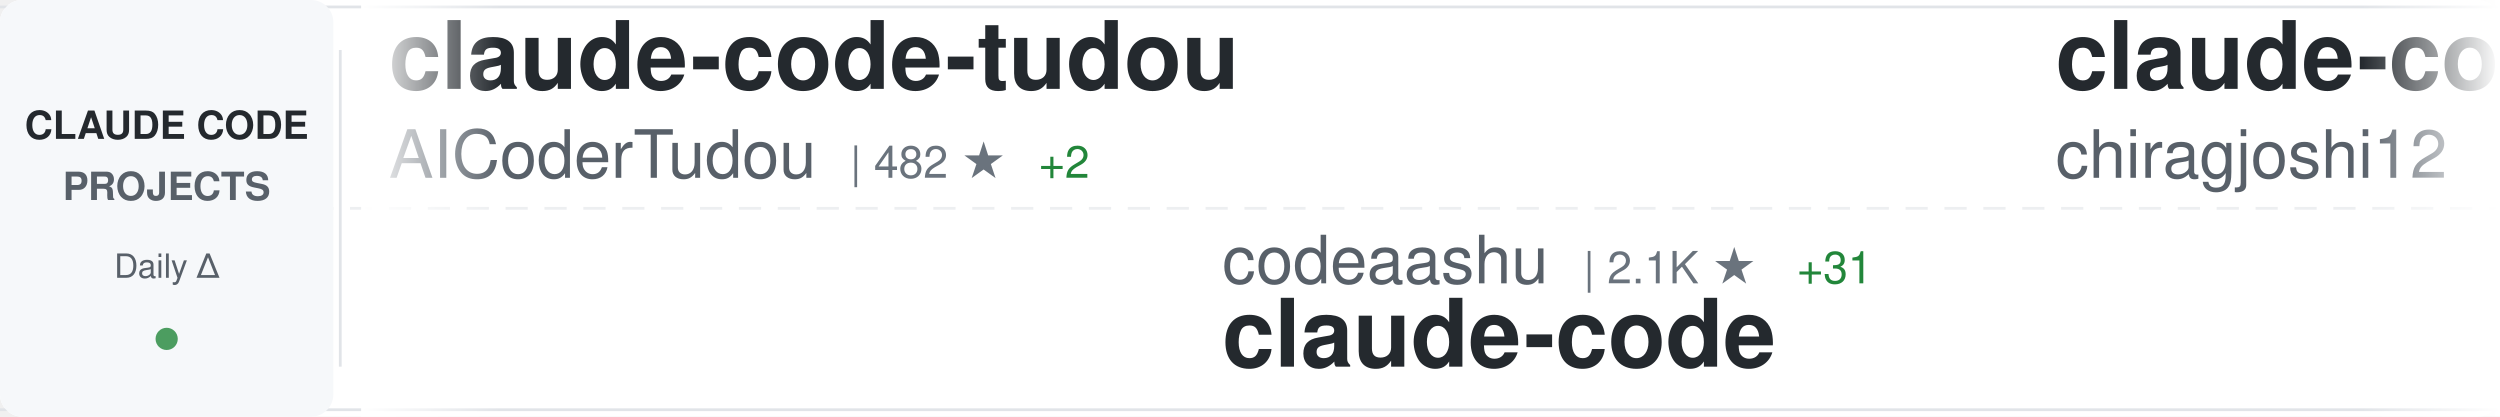
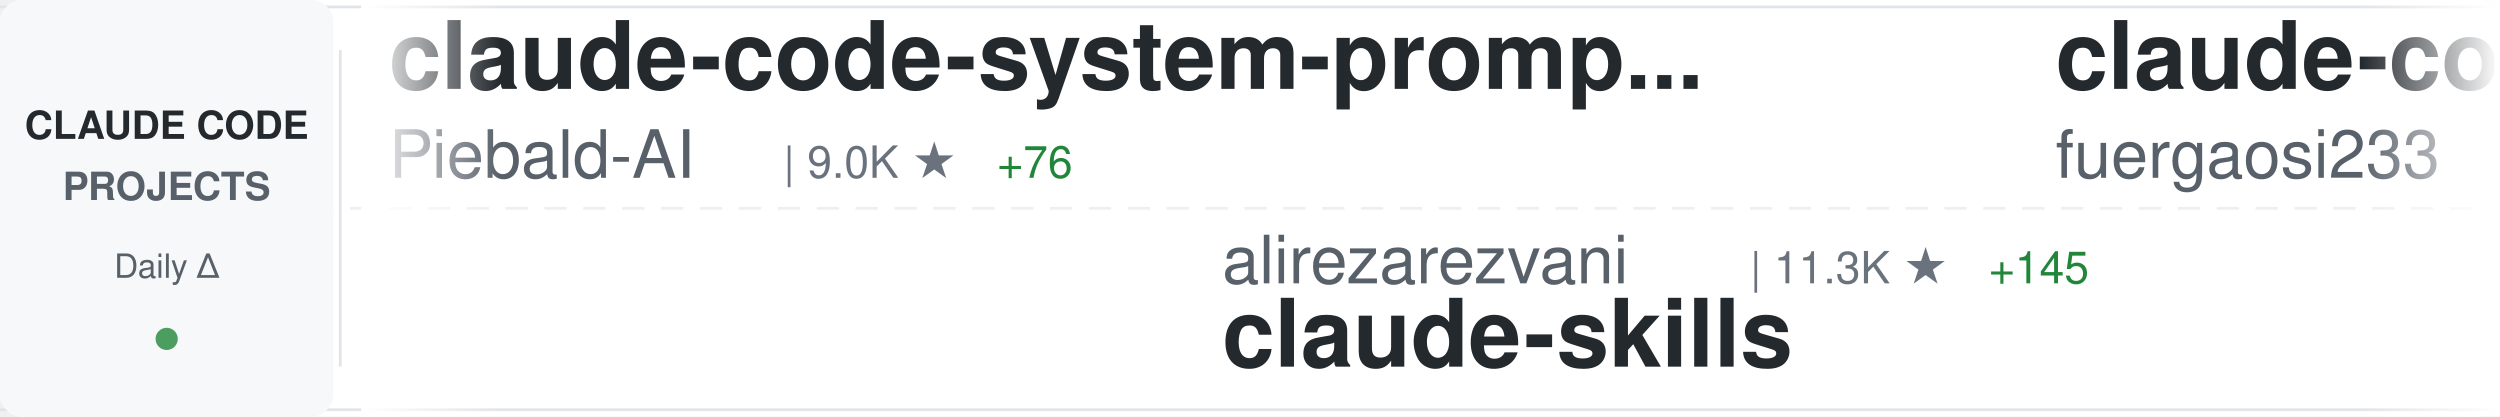
<svg xmlns="http://www.w3.org/2000/svg" width="900" height="150">
  <defs>
    <linearGradient id="awesomeLeftFade" x1="0%" y1="0%" x2="100%" y2="0%">
      <stop offset="0%" style="stop-color:#ffffff;stop-opacity:1" />
      <stop offset="100%" style="stop-color:#ffffff;stop-opacity:0" />
    </linearGradient>
    <linearGradient id="awesomeRightFade" x1="0%" y1="0%" x2="100%" y2="0%">
      <stop offset="0%" style="stop-color:#ffffff;stop-opacity:0" />
      <stop offset="100%" style="stop-color:#ffffff;stop-opacity:1" />
    </linearGradient>
  </defs>
  <rect width="900" height="150" fill="#ffffff" rx="8" />
  <rect x="0" y="2" width="900" height="1" fill="#e1e4e8" />
  <rect x="0" y="147" width="900" height="1" fill="#e1e4e8" />
  <line x1="0" y1="75" x2="900" y2="75" stroke="#e1e4e8" stroke-width="1" stroke-dasharray="8 6" opacity="0.6" />
  <rect x="0" y="0" width="120" height="150" fill="#f6f8fa" rx="8" />
  <text x="60" y="50" font-family="-apple-system, BlinkMacSystemFont, 'Segoe UI', Helvetica, Arial, sans-serif" font-size="14" font-weight="600" fill="#24292e" text-anchor="middle">CLAUDE CODE</text>
  <text x="60" y="72" font-family="-apple-system, BlinkMacSystemFont, 'Segoe UI', Helvetica, Arial, sans-serif" font-size="14" font-weight="600" fill="#586069" text-anchor="middle">PROJECTS</text>
  <text x="60" y="100" font-family="-apple-system, BlinkMacSystemFont, 'Segoe UI', Helvetica, Arial, sans-serif" font-size="12" font-weight="500" fill="#586069" text-anchor="middle">Daily Δ</text>
  <circle cx="60" cy="122" r="4" fill="#22863a" opacity="0.8" />
  <rect x="122" y="18" width="1" height="114" fill="#e1e4e8" />
  <clipPath id="awesomeTickerClip">
    <rect x="130" y="0" width="770" height="150" />
  </clipPath>
  <g clip-path="url(#awesomeTickerClip)">
    <g id="awesomeTickerItems">
      <animateTransform attributeName="transform" attributeType="XML" type="translate" from="0 0" to="-3000 0" dur="54s" repeatCount="indefinite" />
      <g transform="translate(0, 0)">
-         <text x="140" y="32" font-family="-apple-system, BlinkMacSystemFont, 'Segoe UI', Helvetica, Arial, sans-serif" font-size="34" font-weight="600" fill="#24292e">claude-code-tudou</text>
-         <text x="140" y="64" font-family="-apple-system, BlinkMacSystemFont, 'Segoe UI', Helvetica, Arial, sans-serif" font-size="24" font-weight="400" fill="#586069">AICoderTudou</text>
-         <text x="306" y="64" font-family="-apple-system, BlinkMacSystemFont, 'Segoe UI', Helvetica, Arial, sans-serif" font-size="16" font-weight="500" fill="#6a737d">| 482 ★</text>
-         <text x="374" y="64" font-family="-apple-system, BlinkMacSystemFont, 'Segoe UI', Helvetica, Arial, sans-serif" font-size="16" font-weight="500" fill="#22863a"> +2</text>
+         <text x="140" y="32" font-family="-apple-system, BlinkMacSystemFont, 'Segoe UI', Helvetica, Arial, sans-serif" font-size="34" font-weight="600" fill="#24292e">claude-code-system-promp...</text>
+         <text x="140" y="64" font-family="-apple-system, BlinkMacSystemFont, 'Segoe UI', Helvetica, Arial, sans-serif" font-size="24" font-weight="400" fill="#586069">Piebald-AI</text>
+         <text x="282" y="64" font-family="-apple-system, BlinkMacSystemFont, 'Segoe UI', Helvetica, Arial, sans-serif" font-size="16" font-weight="500" fill="#6a737d">| 9.0K ★</text>
+         <text x="359" y="64" font-family="-apple-system, BlinkMacSystemFont, 'Segoe UI', Helvetica, Arial, sans-serif" font-size="16" font-weight="500" fill="#22863a"> +76</text>
      </g>
      <g transform="translate(300, 0)">
-         <text x="140" y="102" font-family="-apple-system, BlinkMacSystemFont, 'Segoe UI', Helvetica, Arial, sans-serif" font-size="24" font-weight="400" fill="#586069">codeaashu</text>
-         <text x="270" y="102" font-family="-apple-system, BlinkMacSystemFont, 'Segoe UI', Helvetica, Arial, sans-serif" font-size="16" font-weight="500" fill="#6a737d">| 2.1K ★</text>
-         <text x="347" y="102" font-family="-apple-system, BlinkMacSystemFont, 'Segoe UI', Helvetica, Arial, sans-serif" font-size="16" font-weight="500" fill="#22863a"> +31</text>
+         <text x="140" y="102" font-family="-apple-system, BlinkMacSystemFont, 'Segoe UI', Helvetica, Arial, sans-serif" font-size="24" font-weight="400" fill="#586069">alirezarezvani</text>
+         <text x="330" y="102" font-family="-apple-system, BlinkMacSystemFont, 'Segoe UI', Helvetica, Arial, sans-serif" font-size="16" font-weight="500" fill="#6a737d">| 11.3K ★</text>
+         <text x="416" y="102" font-family="-apple-system, BlinkMacSystemFont, 'Segoe UI', Helvetica, Arial, sans-serif" font-size="16" font-weight="500" fill="#22863a"> +145</text>
+         <text x="140" y="132" font-family="-apple-system, BlinkMacSystemFont, 'Segoe UI', Helvetica, Arial, sans-serif" font-size="34" font-weight="600" fill="#24292e">claude-skills</text>
+       </g>
+       <g transform="translate(600, 0)">
+         <text x="140" y="32" font-family="-apple-system, BlinkMacSystemFont, 'Segoe UI', Helvetica, Arial, sans-serif" font-size="34" font-weight="600" fill="#24292e">claude-code-proxy</text>
+         <text x="140" y="64" font-family="-apple-system, BlinkMacSystemFont, 'Segoe UI', Helvetica, Arial, sans-serif" font-size="24" font-weight="400" fill="#586069">fuergaosi233</text>
+         <text x="306" y="64" font-family="-apple-system, BlinkMacSystemFont, 'Segoe UI', Helvetica, Arial, sans-serif" font-size="16" font-weight="500" fill="#6a737d">| 2.4K ★</text>
+         <text x="383" y="64" font-family="-apple-system, BlinkMacSystemFont, 'Segoe UI', Helvetica, Arial, sans-serif" font-size="16" font-weight="500" fill="#22863a"> +11</text>
+       </g>
+       <g transform="translate(900, 0)">
+         <text x="140" y="102" font-family="-apple-system, BlinkMacSystemFont, 'Segoe UI', Helvetica, Arial, sans-serif" font-size="24" font-weight="400" fill="#586069">Alishahryar1</text>
+         <text x="306" y="102" font-family="-apple-system, BlinkMacSystemFont, 'Segoe UI', Helvetica, Arial, sans-serif" font-size="16" font-weight="500" fill="#6a737d">| 1.9K ★</text>
+         <text x="383" y="102" font-family="-apple-system, BlinkMacSystemFont, 'Segoe UI', Helvetica, Arial, sans-serif" font-size="16" font-weight="500" fill="#22863a"> +24</text>
+         <text x="140" y="132" font-family="-apple-system, BlinkMacSystemFont, 'Segoe UI', Helvetica, Arial, sans-serif" font-size="34" font-weight="600" fill="#24292e">free-claude-code</text>
+       </g>
+       <g transform="translate(1200, 0)">
+         <text x="140" y="32" font-family="-apple-system, BlinkMacSystemFont, 'Segoe UI', Helvetica, Arial, sans-serif" font-size="34" font-weight="600" fill="#24292e">claude-code-my-workflow</text>
+         <text x="140" y="64" font-family="-apple-system, BlinkMacSystemFont, 'Segoe UI', Helvetica, Arial, sans-serif" font-size="24" font-weight="400" fill="#586069">pedrohcgs</text>
+         <text x="270" y="64" font-family="-apple-system, BlinkMacSystemFont, 'Segoe UI', Helvetica, Arial, sans-serif" font-size="16" font-weight="500" fill="#6a737d">| 923 ★</text>
+         <text x="338" y="64" font-family="-apple-system, BlinkMacSystemFont, 'Segoe UI', Helvetica, Arial, sans-serif" font-size="16" font-weight="500" fill="#22863a"> +2</text>
+       </g>
+       <g transform="translate(1500, 0)">
+         <text x="140" y="102" font-family="-apple-system, BlinkMacSystemFont, 'Segoe UI', Helvetica, Arial, sans-serif" font-size="24" font-weight="400" fill="#586069">anthropics</text>
+         <text x="282" y="102" font-family="-apple-system, BlinkMacSystemFont, 'Segoe UI', Helvetica, Arial, sans-serif" font-size="16" font-weight="500" fill="#6a737d">| 4.3K ★</text>
+         <text x="359" y="102" font-family="-apple-system, BlinkMacSystemFont, 'Segoe UI', Helvetica, Arial, sans-serif" font-size="16" font-weight="500" fill="#22863a"> +14</text>
+         <text x="140" y="132" font-family="-apple-system, BlinkMacSystemFont, 'Segoe UI', Helvetica, Arial, sans-serif" font-size="34" font-weight="600" fill="#24292e">claude-code-security-rev...</text>
+       </g>
+       <g transform="translate(1800, 0)">
+         <text x="140" y="32" font-family="-apple-system, BlinkMacSystemFont, 'Segoe UI', Helvetica, Arial, sans-serif" font-size="34" font-weight="600" fill="#24292e">claude-code-guide</text>
+         <text x="140" y="64" font-family="-apple-system, BlinkMacSystemFont, 'Segoe UI', Helvetica, Arial, sans-serif" font-size="24" font-weight="400" fill="#586069">zebbern</text>
+         <text x="246" y="64" font-family="-apple-system, BlinkMacSystemFont, 'Segoe UI', Helvetica, Arial, sans-serif" font-size="16" font-weight="500" fill="#6a737d">| 3.9K ★</text>
+         <text x="323" y="64" font-family="-apple-system, BlinkMacSystemFont, 'Segoe UI', Helvetica, Arial, sans-serif" font-size="16" font-weight="500" fill="#22863a"> +7</text>
+       </g>
+       <g transform="translate(2100, 0)">
+         <text x="140" y="102" font-family="-apple-system, BlinkMacSystemFont, 'Segoe UI', Helvetica, Arial, sans-serif" font-size="24" font-weight="400" fill="#586069">feiskyer</text>
+         <text x="258" y="102" font-family="-apple-system, BlinkMacSystemFont, 'Segoe UI', Helvetica, Arial, sans-serif" font-size="16" font-weight="500" fill="#6a737d">| 1.4K ★</text>
+         <text x="335" y="102" font-family="-apple-system, BlinkMacSystemFont, 'Segoe UI', Helvetica, Arial, sans-serif" font-size="16" font-weight="500" fill="#22863a"> +4</text>
+         <text x="140" y="132" font-family="-apple-system, BlinkMacSystemFont, 'Segoe UI', Helvetica, Arial, sans-serif" font-size="34" font-weight="600" fill="#24292e">claude-code-settings</text>
+       </g>
+       <g transform="translate(2400, 0)">
+         <text x="140" y="32" font-family="-apple-system, BlinkMacSystemFont, 'Segoe UI', Helvetica, Arial, sans-serif" font-size="34" font-weight="600" fill="#24292e">sc-claude-code-files</text>
+         <text x="140" y="64" font-family="-apple-system, BlinkMacSystemFont, 'Segoe UI', Helvetica, Arial, sans-serif" font-size="24" font-weight="400" fill="#586069">https-deeplearning-ai</text>
+         <text x="414" y="64" font-family="-apple-system, BlinkMacSystemFont, 'Segoe UI', Helvetica, Arial, sans-serif" font-size="16" font-weight="500" fill="#6a737d">| 485 ★</text>
+         <text x="482" y="64" font-family="-apple-system, BlinkMacSystemFont, 'Segoe UI', Helvetica, Arial, sans-serif" font-size="16" font-weight="500" fill="#22863a"> +1</text>
+       </g>
+       <g transform="translate(2700, 0)">
+         <text x="140" y="102" font-family="-apple-system, BlinkMacSystemFont, 'Segoe UI', Helvetica, Arial, sans-serif" font-size="24" font-weight="400" fill="#586069">tanbiralam</text>
+         <text x="282" y="102" font-family="-apple-system, BlinkMacSystemFont, 'Segoe UI', Helvetica, Arial, sans-serif" font-size="16" font-weight="500" fill="#6a737d">| 1.5K ★</text>
+         <text x="359" y="102" font-family="-apple-system, BlinkMacSystemFont, 'Segoe UI', Helvetica, Arial, sans-serif" font-size="16" font-weight="500" fill="#22863a"> +24</text>
        <text x="140" y="132" font-family="-apple-system, BlinkMacSystemFont, 'Segoe UI', Helvetica, Arial, sans-serif" font-size="34" font-weight="600" fill="#24292e">claude-code</text>
      </g>
-       <g transform="translate(600, 0)">
-         <text x="140" y="32" font-family="-apple-system, BlinkMacSystemFont, 'Segoe UI', Helvetica, Arial, sans-serif" font-size="34" font-weight="600" fill="#24292e">claude-code</text>
-         <text x="140" y="64" font-family="-apple-system, BlinkMacSystemFont, 'Segoe UI', Helvetica, Arial, sans-serif" font-size="24" font-weight="400" fill="#586069">chiragjoshi12</text>
-         <text x="318" y="64" font-family="-apple-system, BlinkMacSystemFont, 'Segoe UI', Helvetica, Arial, sans-serif" font-size="16" font-weight="500" fill="#6a737d">| 187 ★</text>
-       </g>
-       <g transform="translate(900, 0)">
-         <text x="140" y="102" font-family="-apple-system, BlinkMacSystemFont, 'Segoe UI', Helvetica, Arial, sans-serif" font-size="24" font-weight="400" fill="#586069">musistudio</text>
-         <text x="282" y="102" font-family="-apple-system, BlinkMacSystemFont, 'Segoe UI', Helvetica, Arial, sans-serif" font-size="16" font-weight="500" fill="#6a737d">| 32.3K ★</text>
-         <text x="368" y="102" font-family="-apple-system, BlinkMacSystemFont, 'Segoe UI', Helvetica, Arial, sans-serif" font-size="16" font-weight="500" fill="#22863a"> +81</text>
-         <text x="140" y="132" font-family="-apple-system, BlinkMacSystemFont, 'Segoe UI', Helvetica, Arial, sans-serif" font-size="34" font-weight="600" fill="#24292e">claude-code-router</text>
-       </g>
-       <g transform="translate(1200, 0)">
-         <text x="140" y="32" font-family="-apple-system, BlinkMacSystemFont, 'Segoe UI', Helvetica, Arial, sans-serif" font-size="34" font-weight="600" fill="#24292e">Claude-Code</text>
-         <text x="140" y="64" font-family="-apple-system, BlinkMacSystemFont, 'Segoe UI', Helvetica, Arial, sans-serif" font-size="24" font-weight="400" fill="#586069">pengchengneo</text>
-         <text x="306" y="64" font-family="-apple-system, BlinkMacSystemFont, 'Segoe UI', Helvetica, Arial, sans-serif" font-size="16" font-weight="500" fill="#6a737d">| 1.2K ★</text>
-         <text x="383" y="64" font-family="-apple-system, BlinkMacSystemFont, 'Segoe UI', Helvetica, Arial, sans-serif" font-size="16" font-weight="500" fill="#22863a"> +7</text>
-       </g>
-       <g transform="translate(1500, 0)">
-         <text x="140" y="102" font-family="-apple-system, BlinkMacSystemFont, 'Segoe UI', Helvetica, Arial, sans-serif" font-size="24" font-weight="400" fill="#586069">edmund-io</text>
-         <text x="270" y="102" font-family="-apple-system, BlinkMacSystemFont, 'Segoe UI', Helvetica, Arial, sans-serif" font-size="16" font-weight="500" fill="#6a737d">| 1.4K ★</text>
-         <text x="347" y="102" font-family="-apple-system, BlinkMacSystemFont, 'Segoe UI', Helvetica, Arial, sans-serif" font-size="16" font-weight="500" fill="#22863a"> +4</text>
-         <text x="140" y="132" font-family="-apple-system, BlinkMacSystemFont, 'Segoe UI', Helvetica, Arial, sans-serif" font-size="34" font-weight="600" fill="#24292e">edmunds-claude-code</text>
-       </g>
-       <g transform="translate(1800, 0)">
-         <text x="140" y="32" font-family="-apple-system, BlinkMacSystemFont, 'Segoe UI', Helvetica, Arial, sans-serif" font-size="34" font-weight="600" fill="#24292e">claude-code-rev</text>
-         <text x="140" y="64" font-family="-apple-system, BlinkMacSystemFont, 'Segoe UI', Helvetica, Arial, sans-serif" font-size="24" font-weight="400" fill="#586069">oboard</text>
-         <text x="234" y="64" font-family="-apple-system, BlinkMacSystemFont, 'Segoe UI', Helvetica, Arial, sans-serif" font-size="16" font-weight="500" fill="#6a737d">| 3.0K ★</text>
-         <text x="311" y="64" font-family="-apple-system, BlinkMacSystemFont, 'Segoe UI', Helvetica, Arial, sans-serif" font-size="16" font-weight="500" fill="#22863a"> +8</text>
-       </g>
-       <g transform="translate(2100, 0)">
-         <text x="140" y="102" font-family="-apple-system, BlinkMacSystemFont, 'Segoe UI', Helvetica, Arial, sans-serif" font-size="24" font-weight="400" fill="#586069">Hyper66666</text>
-         <text x="282" y="102" font-family="-apple-system, BlinkMacSystemFont, 'Segoe UI', Helvetica, Arial, sans-serif" font-size="16" font-weight="500" fill="#6a737d">| 206 ★</text>
-         <text x="140" y="132" font-family="-apple-system, BlinkMacSystemFont, 'Segoe UI', Helvetica, Arial, sans-serif" font-size="34" font-weight="600" fill="#24292e">claude-code-sourcemap</text>
-       </g>
-       <g transform="translate(2400, 0)">
-         <text x="140" y="32" font-family="-apple-system, BlinkMacSystemFont, 'Segoe UI', Helvetica, Arial, sans-serif" font-size="34" font-weight="600" fill="#24292e">claude-code</text>
-         <text x="140" y="64" font-family="-apple-system, BlinkMacSystemFont, 'Segoe UI', Helvetica, Arial, sans-serif" font-size="24" font-weight="400" fill="#586069">anthropics</text>
-         <text x="282" y="64" font-family="-apple-system, BlinkMacSystemFont, 'Segoe UI', Helvetica, Arial, sans-serif" font-size="16" font-weight="500" fill="#6a737d">| 114.6K ★</text>
-         <text x="377" y="64" font-family="-apple-system, BlinkMacSystemFont, 'Segoe UI', Helvetica, Arial, sans-serif" font-size="16" font-weight="500" fill="#22863a"> +476</text>
-       </g>
-       <g transform="translate(2700, 0)">
-         <text x="140" y="102" font-family="-apple-system, BlinkMacSystemFont, 'Segoe UI', Helvetica, Arial, sans-serif" font-size="24" font-weight="400" fill="#586069">Yeachan-Heo</text>
-         <text x="294" y="102" font-family="-apple-system, BlinkMacSystemFont, 'Segoe UI', Helvetica, Arial, sans-serif" font-size="16" font-weight="500" fill="#6a737d">| 29.2K ★</text>
-         <text x="380" y="102" font-family="-apple-system, BlinkMacSystemFont, 'Segoe UI', Helvetica, Arial, sans-serif" font-size="16" font-weight="500" fill="#22863a"> +310</text>
-         <text x="140" y="132" font-family="-apple-system, BlinkMacSystemFont, 'Segoe UI', Helvetica, Arial, sans-serif" font-size="34" font-weight="600" fill="#24292e">oh-my-claudecode</text>
-       </g>
      <g transform="translate(3000, 0)">
-         <text x="140" y="32" font-family="-apple-system, BlinkMacSystemFont, 'Segoe UI', Helvetica, Arial, sans-serif" font-size="34" font-weight="600" fill="#24292e">claude-code-tudou</text>
-         <text x="140" y="64" font-family="-apple-system, BlinkMacSystemFont, 'Segoe UI', Helvetica, Arial, sans-serif" font-size="24" font-weight="400" fill="#586069">AICoderTudou</text>
-         <text x="306" y="64" font-family="-apple-system, BlinkMacSystemFont, 'Segoe UI', Helvetica, Arial, sans-serif" font-size="16" font-weight="500" fill="#6a737d">| 482 ★</text>
-         <text x="374" y="64" font-family="-apple-system, BlinkMacSystemFont, 'Segoe UI', Helvetica, Arial, sans-serif" font-size="16" font-weight="500" fill="#22863a"> +2</text>
+         <text x="140" y="32" font-family="-apple-system, BlinkMacSystemFont, 'Segoe UI', Helvetica, Arial, sans-serif" font-size="34" font-weight="600" fill="#24292e">claude-code-system-promp...</text>
+         <text x="140" y="64" font-family="-apple-system, BlinkMacSystemFont, 'Segoe UI', Helvetica, Arial, sans-serif" font-size="24" font-weight="400" fill="#586069">Piebald-AI</text>
+         <text x="282" y="64" font-family="-apple-system, BlinkMacSystemFont, 'Segoe UI', Helvetica, Arial, sans-serif" font-size="16" font-weight="500" fill="#6a737d">| 9.0K ★</text>
+         <text x="359" y="64" font-family="-apple-system, BlinkMacSystemFont, 'Segoe UI', Helvetica, Arial, sans-serif" font-size="16" font-weight="500" fill="#22863a"> +76</text>
      </g>
      <g transform="translate(3300, 0)">
-         <text x="140" y="102" font-family="-apple-system, BlinkMacSystemFont, 'Segoe UI', Helvetica, Arial, sans-serif" font-size="24" font-weight="400" fill="#586069">codeaashu</text>
-         <text x="270" y="102" font-family="-apple-system, BlinkMacSystemFont, 'Segoe UI', Helvetica, Arial, sans-serif" font-size="16" font-weight="500" fill="#6a737d">| 2.1K ★</text>
-         <text x="347" y="102" font-family="-apple-system, BlinkMacSystemFont, 'Segoe UI', Helvetica, Arial, sans-serif" font-size="16" font-weight="500" fill="#22863a"> +31</text>
-         <text x="140" y="132" font-family="-apple-system, BlinkMacSystemFont, 'Segoe UI', Helvetica, Arial, sans-serif" font-size="34" font-weight="600" fill="#24292e">claude-code</text>
+         <text x="140" y="102" font-family="-apple-system, BlinkMacSystemFont, 'Segoe UI', Helvetica, Arial, sans-serif" font-size="24" font-weight="400" fill="#586069">alirezarezvani</text>
+         <text x="330" y="102" font-family="-apple-system, BlinkMacSystemFont, 'Segoe UI', Helvetica, Arial, sans-serif" font-size="16" font-weight="500" fill="#6a737d">| 11.3K ★</text>
+         <text x="416" y="102" font-family="-apple-system, BlinkMacSystemFont, 'Segoe UI', Helvetica, Arial, sans-serif" font-size="16" font-weight="500" fill="#22863a"> +145</text>
+         <text x="140" y="132" font-family="-apple-system, BlinkMacSystemFont, 'Segoe UI', Helvetica, Arial, sans-serif" font-size="34" font-weight="600" fill="#24292e">claude-skills</text>
      </g>
      <g transform="translate(3600, 0)">
-         <text x="140" y="32" font-family="-apple-system, BlinkMacSystemFont, 'Segoe UI', Helvetica, Arial, sans-serif" font-size="34" font-weight="600" fill="#24292e">claude-code</text>
-         <text x="140" y="64" font-family="-apple-system, BlinkMacSystemFont, 'Segoe UI', Helvetica, Arial, sans-serif" font-size="24" font-weight="400" fill="#586069">chiragjoshi12</text>
-         <text x="318" y="64" font-family="-apple-system, BlinkMacSystemFont, 'Segoe UI', Helvetica, Arial, sans-serif" font-size="16" font-weight="500" fill="#6a737d">| 187 ★</text>
+         <text x="140" y="32" font-family="-apple-system, BlinkMacSystemFont, 'Segoe UI', Helvetica, Arial, sans-serif" font-size="34" font-weight="600" fill="#24292e">claude-code-proxy</text>
+         <text x="140" y="64" font-family="-apple-system, BlinkMacSystemFont, 'Segoe UI', Helvetica, Arial, sans-serif" font-size="24" font-weight="400" fill="#586069">fuergaosi233</text>
+         <text x="306" y="64" font-family="-apple-system, BlinkMacSystemFont, 'Segoe UI', Helvetica, Arial, sans-serif" font-size="16" font-weight="500" fill="#6a737d">| 2.4K ★</text>
+         <text x="383" y="64" font-family="-apple-system, BlinkMacSystemFont, 'Segoe UI', Helvetica, Arial, sans-serif" font-size="16" font-weight="500" fill="#22863a"> +11</text>
      </g>
      <g transform="translate(3900, 0)">
-         <text x="140" y="102" font-family="-apple-system, BlinkMacSystemFont, 'Segoe UI', Helvetica, Arial, sans-serif" font-size="24" font-weight="400" fill="#586069">musistudio</text>
-         <text x="282" y="102" font-family="-apple-system, BlinkMacSystemFont, 'Segoe UI', Helvetica, Arial, sans-serif" font-size="16" font-weight="500" fill="#6a737d">| 32.3K ★</text>
-         <text x="368" y="102" font-family="-apple-system, BlinkMacSystemFont, 'Segoe UI', Helvetica, Arial, sans-serif" font-size="16" font-weight="500" fill="#22863a"> +81</text>
-         <text x="140" y="132" font-family="-apple-system, BlinkMacSystemFont, 'Segoe UI', Helvetica, Arial, sans-serif" font-size="34" font-weight="600" fill="#24292e">claude-code-router</text>
+         <text x="140" y="102" font-family="-apple-system, BlinkMacSystemFont, 'Segoe UI', Helvetica, Arial, sans-serif" font-size="24" font-weight="400" fill="#586069">Alishahryar1</text>
+         <text x="306" y="102" font-family="-apple-system, BlinkMacSystemFont, 'Segoe UI', Helvetica, Arial, sans-serif" font-size="16" font-weight="500" fill="#6a737d">| 1.9K ★</text>
+         <text x="383" y="102" font-family="-apple-system, BlinkMacSystemFont, 'Segoe UI', Helvetica, Arial, sans-serif" font-size="16" font-weight="500" fill="#22863a"> +24</text>
+         <text x="140" y="132" font-family="-apple-system, BlinkMacSystemFont, 'Segoe UI', Helvetica, Arial, sans-serif" font-size="34" font-weight="600" fill="#24292e">free-claude-code</text>
      </g>
    </g>
  </g>
  <rect x="130" y="0" width="50" height="150" fill="url(#awesomeLeftFade)" />
  <rect x="850" y="0" width="50" height="150" fill="url(#awesomeRightFade)" />
</svg>
